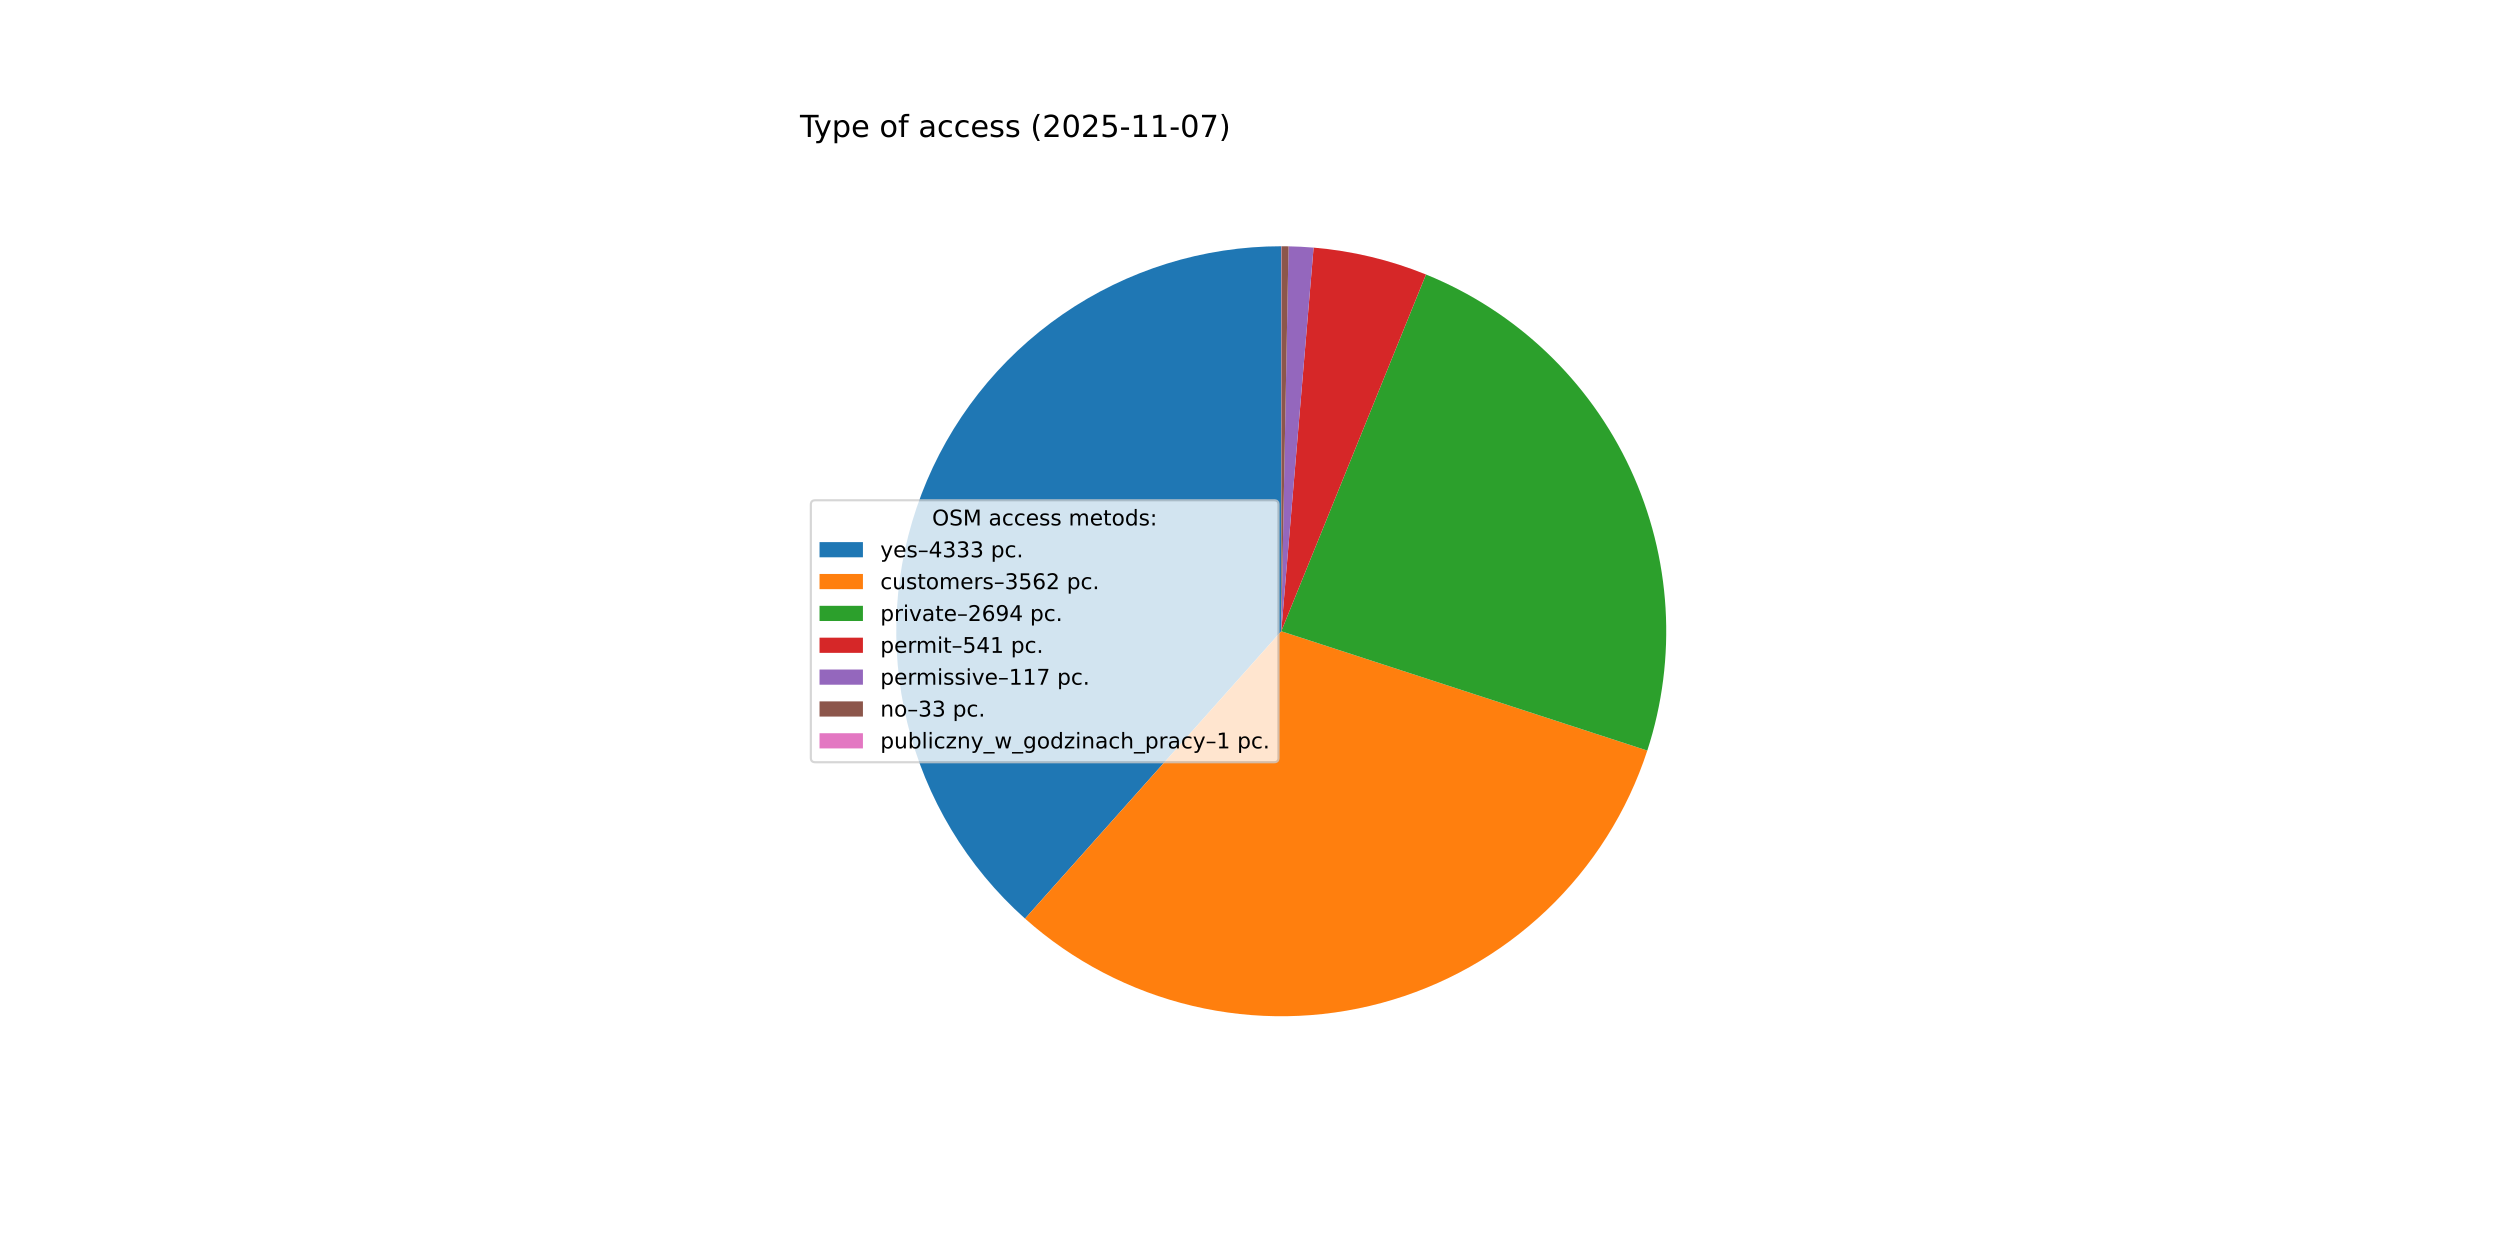
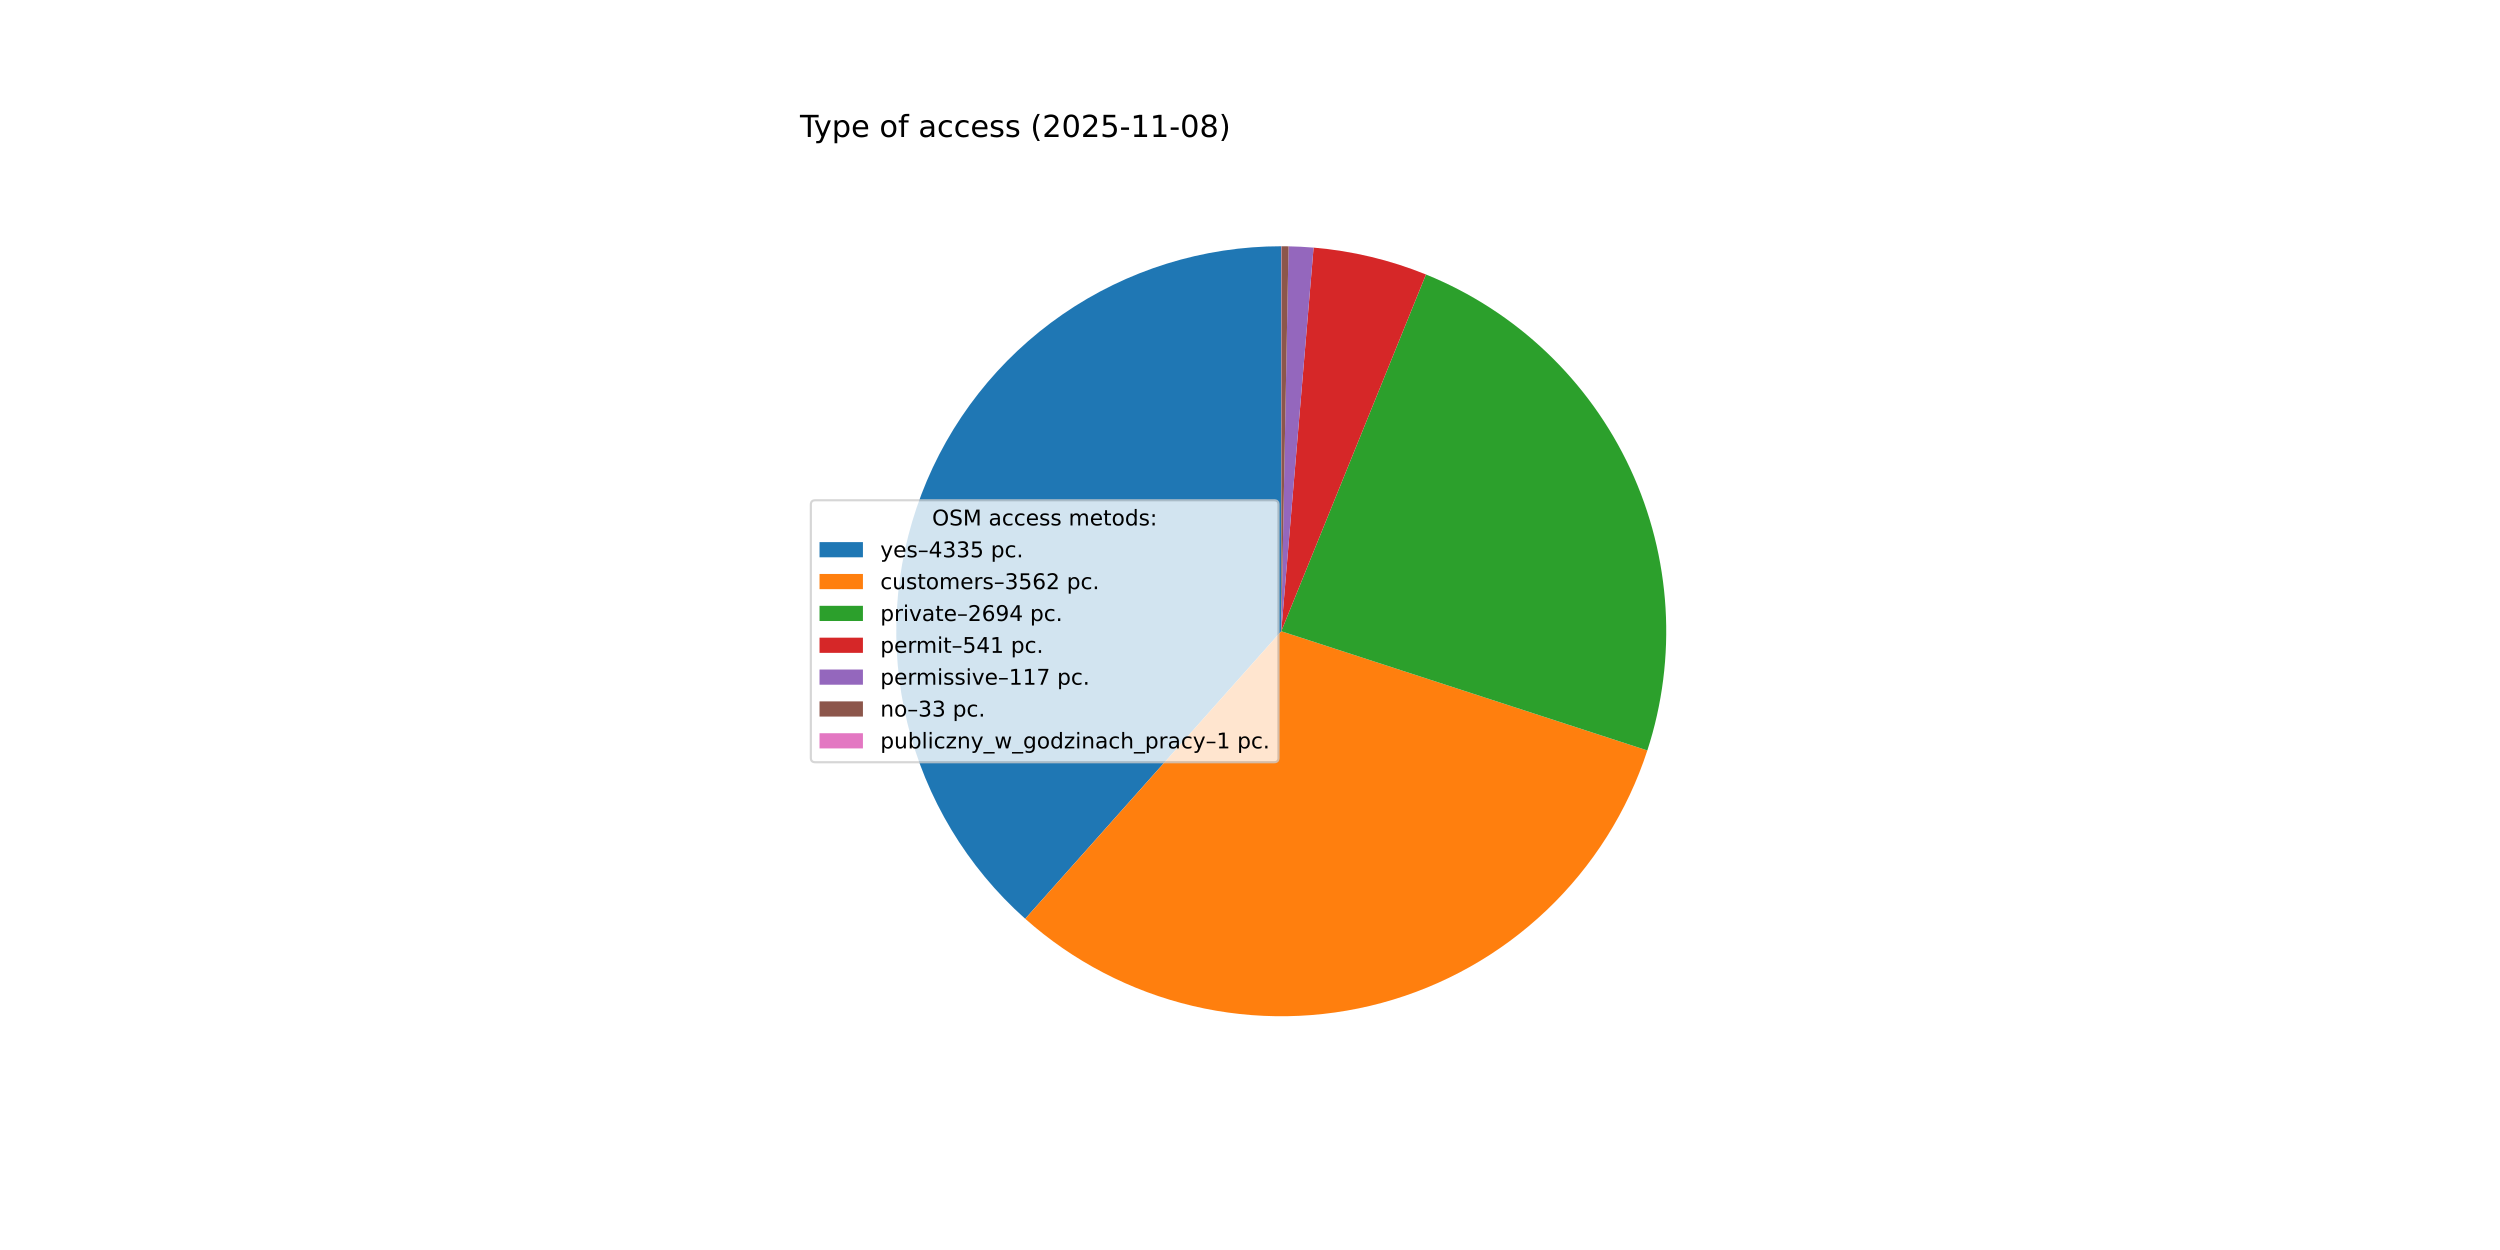
<svg xmlns="http://www.w3.org/2000/svg" xmlns:xlink="http://www.w3.org/1999/xlink" width="1152pt" height="576pt" viewBox="0 0 1152 576" version="1.1">
  <defs>
    <style type="text/css">*{stroke-linejoin: round; stroke-linecap: butt}</style>
  </defs>
  <g id="figure_1">
    <g id="patch_1">
      <path d="M 0 576  L 1152 576  L 1152 0  L 0 0  z " style="fill: #ffffff" />
    </g>
    <g id="axes_1">
      <g id="patch_2">
-         <path d="M 590.4 113.472  C 554.453 113.472 519.34 124.398 489.74 144.794  C 460.139 165.19 437.425 194.11 424.623 227.7  C 411.821 261.291 409.526 297.992 418.044 332.916  C 426.561 367.839 445.496 399.363 472.325 423.288  L 590.4 290.88  z " style="fill: #1f77b4" />
+         <path d="M 590.4 113.472  C 554.442 113.472 519.32 124.404 489.715 144.811  C 460.109 165.219 437.396 194.152 424.602 227.757  C 411.808 261.362 409.528 298.075 418.066 333.004  C 426.604 367.934 445.562 399.456 472.416 423.369  L 590.4 290.88  z " style="fill: #1f77b4" />
      </g>
      <g id="patch_3">
-         <path d="M 472.325 423.288  C 494.327 442.909 520.877 456.739 549.565 463.524  C 578.254 470.31 608.186 469.839 636.647 462.154  C 665.107 454.469 691.209 439.81 712.583 419.507  C 733.957 399.204 749.937 373.89 759.073 345.862  L 590.4 290.88  z " style="fill: #ff7f0e" />
+         <path d="M 472.416 423.369  C 494.428 442.971 520.981 456.782 549.668 463.549  C 578.356 470.316 608.282 469.829 636.734 462.131  C 665.186 454.433 691.275 439.764 712.637 419.456  C 733.999 399.147 749.966 373.832 759.091 345.805  L 590.4 290.88  z " style="fill: #ff7f0e" />
      </g>
      <g id="patch_4">
-         <path d="M 759.073 345.862  C 772.982 303.192 770.194 256.794 751.276 216.097  C 732.358 175.4 698.684 143.359 657.097 126.487  L 590.4 290.88  z " style="fill: #2ca02c" />
+         <path d="M 759.091 345.805  C 772.984 303.139 770.184 256.751 751.261 216.065  C 732.338 175.378 698.666 143.349 657.086 126.482  L 590.4 290.88  z " style="fill: #2ca02c" />
      </g>
      <g id="patch_5">
-         <path d="M 657.097 126.487  C 648.837 123.136 640.337 120.412 631.667 118.338  C 622.998 116.265 614.185 114.848 605.303 114.099  L 590.4 290.88  z " style="fill: #d62728" />
+         <path d="M 657.086 126.482  C 648.827 123.132 640.328 120.409 631.66 118.337  C 622.993 116.264 614.181 114.847 605.3 114.099  L 590.4 290.88  z " style="fill: #d62728" />
      </g>
      <g id="patch_6">
-         <path d="M 605.303 114.099  C 603.383 113.937 601.46 113.807 599.536 113.707  C 597.612 113.608 595.686 113.54 593.759 113.504  L 590.4 290.88  z " style="fill: #9467bd" />
+         <path d="M 605.3 114.099  C 603.381 113.937 601.458 113.807 599.534 113.707  C 597.611 113.608 595.685 113.54 593.759 113.504  L 590.4 290.88  z " style="fill: #9467bd" />
      </g>
      <g id="patch_7">
-         <path d="M 593.759 113.504  C 593.216 113.494 592.673 113.486 592.129 113.48  C 591.586 113.475 591.042 113.472 590.499 113.472  L 590.4 290.88  z " style="fill: #8c564b" />
+         <path d="M 593.759 113.504  C 593.216 113.494 592.672 113.486 592.129 113.48  C 591.586 113.475 591.042 113.472 590.499 113.472  L 590.4 290.88  z " style="fill: #8c564b" />
      </g>
      <g id="patch_8">
-         <path d="M 590.499 113.472  C 590.482 113.472 590.466 113.472 590.449 113.472  C 590.433 113.472 590.416 113.472 590.4 113.472  L 590.4 290.88  z " style="fill: #e377c2" />
+         <path d="M 590.499 113.472  C 590.482 113.472 590.466 113.472 590.45 113.472  C 590.433 113.472 590.417 113.472 590.4 113.472  L 590.4 290.88  z " style="fill: #e377c2" />
      </g>
      <g id="matplotlib.axis_1" />
      <g id="matplotlib.axis_2" />
      <g id="text_1">
        <g transform="translate(368.64 63.12) scale(0.14 -0.14)">
          <defs>
            <path id="DejaVuSans-54" d="M -19 4666  L 3928 4666  L 3928 4134  L 2272 4134  L 2272 0  L 1638 0  L 1638 4134  L -19 4134  L -19 4666  z " transform="scale(0.015625)" />
            <path id="DejaVuSans-79" d="M 2059 -325  Q 1816 -950 1584 -1140  Q 1353 -1331 966 -1331  L 506 -1331  L 506 -850  L 844 -850  Q 1081 -850 1212 -737  Q 1344 -625 1503 -206  L 1606 56  L 191 3500  L 800 3500  L 1894 763  L 2988 3500  L 3597 3500  L 2059 -325  z " transform="scale(0.015625)" />
            <path id="DejaVuSans-70" d="M 1159 525  L 1159 -1331  L 581 -1331  L 581 3500  L 1159 3500  L 1159 2969  Q 1341 3281 1617 3432  Q 1894 3584 2278 3584  Q 2916 3584 3314 3078  Q 3713 2572 3713 1747  Q 3713 922 3314 415  Q 2916 -91 2278 -91  Q 1894 -91 1617 61  Q 1341 213 1159 525  z M 3116 1747  Q 3116 2381 2855 2742  Q 2594 3103 2138 3103  Q 1681 3103 1420 2742  Q 1159 2381 1159 1747  Q 1159 1113 1420 752  Q 1681 391 2138 391  Q 2594 391 2855 752  Q 3116 1113 3116 1747  z " transform="scale(0.015625)" />
            <path id="DejaVuSans-65" d="M 3597 1894  L 3597 1613  L 953 1613  Q 991 1019 1311 708  Q 1631 397 2203 397  Q 2534 397 2845 478  Q 3156 559 3463 722  L 3463 178  Q 3153 47 2828 -22  Q 2503 -91 2169 -91  Q 1331 -91 842 396  Q 353 884 353 1716  Q 353 2575 817 3079  Q 1281 3584 2069 3584  Q 2775 3584 3186 3129  Q 3597 2675 3597 1894  z M 3022 2063  Q 3016 2534 2758 2815  Q 2500 3097 2075 3097  Q 1594 3097 1305 2825  Q 1016 2553 972 2059  L 3022 2063  z " transform="scale(0.015625)" />
            <path id="DejaVuSans-20" transform="scale(0.015625)" />
            <path id="DejaVuSans-6f" d="M 1959 3097  Q 1497 3097 1228 2736  Q 959 2375 959 1747  Q 959 1119 1226 758  Q 1494 397 1959 397  Q 2419 397 2687 759  Q 2956 1122 2956 1747  Q 2956 2369 2687 2733  Q 2419 3097 1959 3097  z M 1959 3584  Q 2709 3584 3137 3096  Q 3566 2609 3566 1747  Q 3566 888 3137 398  Q 2709 -91 1959 -91  Q 1206 -91 779 398  Q 353 888 353 1747  Q 353 2609 779 3096  Q 1206 3584 1959 3584  z " transform="scale(0.015625)" />
            <path id="DejaVuSans-66" d="M 2375 4863  L 2375 4384  L 1825 4384  Q 1516 4384 1395 4259  Q 1275 4134 1275 3809  L 1275 3500  L 2222 3500  L 2222 3053  L 1275 3053  L 1275 0  L 697 0  L 697 3053  L 147 3053  L 147 3500  L 697 3500  L 697 3744  Q 697 4328 969 4595  Q 1241 4863 1831 4863  L 2375 4863  z " transform="scale(0.015625)" />
            <path id="DejaVuSans-61" d="M 2194 1759  Q 1497 1759 1228 1600  Q 959 1441 959 1056  Q 959 750 1161 570  Q 1363 391 1709 391  Q 2188 391 2477 730  Q 2766 1069 2766 1631  L 2766 1759  L 2194 1759  z M 3341 1997  L 3341 0  L 2766 0  L 2766 531  Q 2569 213 2275 61  Q 1981 -91 1556 -91  Q 1019 -91 701 211  Q 384 513 384 1019  Q 384 1609 779 1909  Q 1175 2209 1959 2209  L 2766 2209  L 2766 2266  Q 2766 2663 2505 2880  Q 2244 3097 1772 3097  Q 1472 3097 1187 3025  Q 903 2953 641 2809  L 641 3341  Q 956 3463 1253 3523  Q 1550 3584 1831 3584  Q 2591 3584 2966 3190  Q 3341 2797 3341 1997  z " transform="scale(0.015625)" />
            <path id="DejaVuSans-63" d="M 3122 3366  L 3122 2828  Q 2878 2963 2633 3030  Q 2388 3097 2138 3097  Q 1578 3097 1268 2742  Q 959 2388 959 1747  Q 959 1106 1268 751  Q 1578 397 2138 397  Q 2388 397 2633 464  Q 2878 531 3122 666  L 3122 134  Q 2881 22 2623 -34  Q 2366 -91 2075 -91  Q 1284 -91 818 406  Q 353 903 353 1747  Q 353 2603 823 3093  Q 1294 3584 2113 3584  Q 2378 3584 2631 3529  Q 2884 3475 3122 3366  z " transform="scale(0.015625)" />
            <path id="DejaVuSans-73" d="M 2834 3397  L 2834 2853  Q 2591 2978 2328 3040  Q 2066 3103 1784 3103  Q 1356 3103 1142 2972  Q 928 2841 928 2578  Q 928 2378 1081 2264  Q 1234 2150 1697 2047  L 1894 2003  Q 2506 1872 2764 1633  Q 3022 1394 3022 966  Q 3022 478 2636 193  Q 2250 -91 1575 -91  Q 1294 -91 989 -36  Q 684 19 347 128  L 347 722  Q 666 556 975 473  Q 1284 391 1588 391  Q 1994 391 2212 530  Q 2431 669 2431 922  Q 2431 1156 2273 1281  Q 2116 1406 1581 1522  L 1381 1569  Q 847 1681 609 1914  Q 372 2147 372 2553  Q 372 3047 722 3315  Q 1072 3584 1716 3584  Q 2034 3584 2315 3537  Q 2597 3491 2834 3397  z " transform="scale(0.015625)" />
            <path id="DejaVuSans-28" d="M 1984 4856  Q 1566 4138 1362 3434  Q 1159 2731 1159 2009  Q 1159 1288 1364 580  Q 1569 -128 1984 -844  L 1484 -844  Q 1016 -109 783 600  Q 550 1309 550 2009  Q 550 2706 781 3412  Q 1013 4119 1484 4856  L 1984 4856  z " transform="scale(0.015625)" />
            <path id="DejaVuSans-32" d="M 1228 531  L 3431 531  L 3431 0  L 469 0  L 469 531  Q 828 903 1448 1529  Q 2069 2156 2228 2338  Q 2531 2678 2651 2914  Q 2772 3150 2772 3378  Q 2772 3750 2511 3984  Q 2250 4219 1831 4219  Q 1534 4219 1204 4116  Q 875 4013 500 3803  L 500 4441  Q 881 4594 1212 4672  Q 1544 4750 1819 4750  Q 2544 4750 2975 4387  Q 3406 4025 3406 3419  Q 3406 3131 3298 2873  Q 3191 2616 2906 2266  Q 2828 2175 2409 1742  Q 1991 1309 1228 531  z " transform="scale(0.015625)" />
            <path id="DejaVuSans-30" d="M 2034 4250  Q 1547 4250 1301 3770  Q 1056 3291 1056 2328  Q 1056 1369 1301 889  Q 1547 409 2034 409  Q 2525 409 2770 889  Q 3016 1369 3016 2328  Q 3016 3291 2770 3770  Q 2525 4250 2034 4250  z M 2034 4750  Q 2819 4750 3233 4129  Q 3647 3509 3647 2328  Q 3647 1150 3233 529  Q 2819 -91 2034 -91  Q 1250 -91 836 529  Q 422 1150 422 2328  Q 422 3509 836 4129  Q 1250 4750 2034 4750  z " transform="scale(0.015625)" />
            <path id="DejaVuSans-35" d="M 691 4666  L 3169 4666  L 3169 4134  L 1269 4134  L 1269 2991  Q 1406 3038 1543 3061  Q 1681 3084 1819 3084  Q 2600 3084 3056 2656  Q 3513 2228 3513 1497  Q 3513 744 3044 326  Q 2575 -91 1722 -91  Q 1428 -91 1123 -41  Q 819 9 494 109  L 494 744  Q 775 591 1075 516  Q 1375 441 1709 441  Q 2250 441 2565 725  Q 2881 1009 2881 1497  Q 2881 1984 2565 2268  Q 2250 2553 1709 2553  Q 1456 2553 1204 2497  Q 953 2441 691 2322  L 691 4666  z " transform="scale(0.015625)" />
            <path id="DejaVuSans-2d" d="M 313 2009  L 1997 2009  L 1997 1497  L 313 1497  L 313 2009  z " transform="scale(0.015625)" />
            <path id="DejaVuSans-31" d="M 794 531  L 1825 531  L 1825 4091  L 703 3866  L 703 4441  L 1819 4666  L 2450 4666  L 2450 531  L 3481 531  L 3481 0  L 794 0  L 794 531  z " transform="scale(0.015625)" />
-             <path id="DejaVuSans-37" d="M 525 4666  L 3525 4666  L 3525 4397  L 1831 0  L 1172 0  L 2766 4134  L 525 4134  L 525 4666  z " transform="scale(0.015625)" />
+             <path id="DejaVuSans-38" d="M 2034 2216  Q 1584 2216 1326 1975  Q 1069 1734 1069 1313  Q 1069 891 1326 650  Q 1584 409 2034 409  Q 2484 409 2743 651  Q 3003 894 3003 1313  Q 3003 1734 2745 1975  Q 2488 2216 2034 2216  z M 1403 2484  Q 997 2584 770 2862  Q 544 3141 544 3541  Q 544 4100 942 4425  Q 1341 4750 2034 4750  Q 2731 4750 3128 4425  Q 3525 4100 3525 3541  Q 3525 3141 3298 2862  Q 3072 2584 2669 2484  Q 3125 2378 3379 2068  Q 3634 1759 3634 1313  Q 3634 634 3220 271  Q 2806 -91 2034 -91  Q 1263 -91 848 271  Q 434 634 434 1313  Q 434 1759 690 2068  Q 947 2378 1403 2484  z M 1172 3481  Q 1172 3119 1398 2916  Q 1625 2713 2034 2713  Q 2441 2713 2670 2916  Q 2900 3119 2900 3481  Q 2900 3844 2670 4047  Q 2441 4250 2034 4250  Q 1625 4250 1398 4047  Q 1172 3844 1172 3481  z " transform="scale(0.015625)" />
            <path id="DejaVuSans-29" d="M 513 4856  L 1013 4856  Q 1481 4119 1714 3412  Q 1947 2706 1947 2009  Q 1947 1309 1714 600  Q 1481 -109 1013 -844  L 513 -844  Q 928 -128 1133 580  Q 1338 1288 1338 2009  Q 1338 2731 1133 3434  Q 928 4138 513 4856  z " transform="scale(0.015625)" />
          </defs>
          <use xlink:href="#DejaVuSans-54" />
          <use xlink:href="#DejaVuSans-79" x="45.459" />
          <use xlink:href="#DejaVuSans-70" x="104.639" />
          <use xlink:href="#DejaVuSans-65" x="168.115" />
          <use xlink:href="#DejaVuSans-20" x="229.639" />
          <use xlink:href="#DejaVuSans-6f" x="261.426" />
          <use xlink:href="#DejaVuSans-66" x="322.607" />
          <use xlink:href="#DejaVuSans-20" x="357.812" />
          <use xlink:href="#DejaVuSans-61" x="389.6" />
          <use xlink:href="#DejaVuSans-63" x="450.879" />
          <use xlink:href="#DejaVuSans-63" x="505.859" />
          <use xlink:href="#DejaVuSans-65" x="560.84" />
          <use xlink:href="#DejaVuSans-73" x="622.363" />
          <use xlink:href="#DejaVuSans-73" x="674.463" />
          <use xlink:href="#DejaVuSans-20" x="726.562" />
          <use xlink:href="#DejaVuSans-28" x="758.35" />
          <use xlink:href="#DejaVuSans-32" x="797.363" />
          <use xlink:href="#DejaVuSans-30" x="860.986" />
          <use xlink:href="#DejaVuSans-32" x="924.609" />
          <use xlink:href="#DejaVuSans-35" x="988.232" />
          <use xlink:href="#DejaVuSans-2d" x="1051.855" />
          <use xlink:href="#DejaVuSans-31" x="1087.939" />
          <use xlink:href="#DejaVuSans-31" x="1151.562" />
          <use xlink:href="#DejaVuSans-2d" x="1215.186" />
          <use xlink:href="#DejaVuSans-30" x="1251.27" />
-           <use xlink:href="#DejaVuSans-37" x="1314.893" />
+           <use xlink:href="#DejaVuSans-38" x="1314.893" />
          <use xlink:href="#DejaVuSans-29" x="1378.516" />
        </g>
      </g>
      <g id="legend_1">
        <g id="patch_9">
          <path d="M 375.64 351.232  L 587.126 351.232  Q 589.126 351.232 589.126 349.232  L 589.126 232.528  Q 589.126 230.528 587.126 230.528  L 375.64 230.528  Q 373.64 230.528 373.64 232.528  L 373.64 349.232  Q 373.64 351.232 375.64 351.232  z " style="fill: #ffffff; opacity: 0.8; stroke: #cccccc; stroke-linejoin: miter" />
        </g>
        <g id="text_2">
          <g transform="translate(429.5025 242.1269) scale(0.1 -0.1)">
            <defs>
              <path id="DejaVuSans-4f" d="M 2522 4238  Q 1834 4238 1429 3725  Q 1025 3213 1025 2328  Q 1025 1447 1429 934  Q 1834 422 2522 422  Q 3209 422 3611 934  Q 4013 1447 4013 2328  Q 4013 3213 3611 3725  Q 3209 4238 2522 4238  z M 2522 4750  Q 3503 4750 4090 4092  Q 4678 3434 4678 2328  Q 4678 1225 4090 567  Q 3503 -91 2522 -91  Q 1538 -91 948 565  Q 359 1222 359 2328  Q 359 3434 948 4092  Q 1538 4750 2522 4750  z " transform="scale(0.015625)" />
              <path id="DejaVuSans-53" d="M 3425 4513  L 3425 3897  Q 3066 4069 2747 4153  Q 2428 4238 2131 4238  Q 1616 4238 1336 4038  Q 1056 3838 1056 3469  Q 1056 3159 1242 3001  Q 1428 2844 1947 2747  L 2328 2669  Q 3034 2534 3370 2195  Q 3706 1856 3706 1288  Q 3706 609 3251 259  Q 2797 -91 1919 -91  Q 1588 -91 1214 -16  Q 841 59 441 206  L 441 856  Q 825 641 1194 531  Q 1563 422 1919 422  Q 2459 422 2753 634  Q 3047 847 3047 1241  Q 3047 1584 2836 1778  Q 2625 1972 2144 2069  L 1759 2144  Q 1053 2284 737 2584  Q 422 2884 422 3419  Q 422 4038 858 4394  Q 1294 4750 2059 4750  Q 2388 4750 2728 4690  Q 3069 4631 3425 4513  z " transform="scale(0.015625)" />
              <path id="DejaVuSans-4d" d="M 628 4666  L 1569 4666  L 2759 1491  L 3956 4666  L 4897 4666  L 4897 0  L 4281 0  L 4281 4097  L 3078 897  L 2444 897  L 1241 4097  L 1241 0  L 628 0  L 628 4666  z " transform="scale(0.015625)" />
              <path id="DejaVuSans-6d" d="M 3328 2828  Q 3544 3216 3844 3400  Q 4144 3584 4550 3584  Q 5097 3584 5394 3201  Q 5691 2819 5691 2113  L 5691 0  L 5113 0  L 5113 2094  Q 5113 2597 4934 2840  Q 4756 3084 4391 3084  Q 3944 3084 3684 2787  Q 3425 2491 3425 1978  L 3425 0  L 2847 0  L 2847 2094  Q 2847 2600 2669 2842  Q 2491 3084 2119 3084  Q 1678 3084 1418 2786  Q 1159 2488 1159 1978  L 1159 0  L 581 0  L 581 3500  L 1159 3500  L 1159 2956  Q 1356 3278 1631 3431  Q 1906 3584 2284 3584  Q 2666 3584 2933 3390  Q 3200 3197 3328 2828  z " transform="scale(0.015625)" />
              <path id="DejaVuSans-74" d="M 1172 4494  L 1172 3500  L 2356 3500  L 2356 3053  L 1172 3053  L 1172 1153  Q 1172 725 1289 603  Q 1406 481 1766 481  L 2356 481  L 2356 0  L 1766 0  Q 1100 0 847 248  Q 594 497 594 1153  L 594 3053  L 172 3053  L 172 3500  L 594 3500  L 594 4494  L 1172 4494  z " transform="scale(0.015625)" />
              <path id="DejaVuSans-64" d="M 2906 2969  L 2906 4863  L 3481 4863  L 3481 0  L 2906 0  L 2906 525  Q 2725 213 2448 61  Q 2172 -91 1784 -91  Q 1150 -91 751 415  Q 353 922 353 1747  Q 353 2572 751 3078  Q 1150 3584 1784 3584  Q 2172 3584 2448 3432  Q 2725 3281 2906 2969  z M 947 1747  Q 947 1113 1208 752  Q 1469 391 1925 391  Q 2381 391 2643 752  Q 2906 1113 2906 1747  Q 2906 2381 2643 2742  Q 2381 3103 1925 3103  Q 1469 3103 1208 2742  Q 947 2381 947 1747  z " transform="scale(0.015625)" />
              <path id="DejaVuSans-3a" d="M 750 794  L 1409 794  L 1409 0  L 750 0  L 750 794  z M 750 3309  L 1409 3309  L 1409 2516  L 750 2516  L 750 3309  z " transform="scale(0.015625)" />
            </defs>
            <use xlink:href="#DejaVuSans-4f" />
            <use xlink:href="#DejaVuSans-53" x="78.711" />
            <use xlink:href="#DejaVuSans-4d" x="142.188" />
            <use xlink:href="#DejaVuSans-20" x="228.467" />
            <use xlink:href="#DejaVuSans-61" x="260.254" />
            <use xlink:href="#DejaVuSans-63" x="321.533" />
            <use xlink:href="#DejaVuSans-63" x="376.514" />
            <use xlink:href="#DejaVuSans-65" x="431.494" />
            <use xlink:href="#DejaVuSans-73" x="493.018" />
            <use xlink:href="#DejaVuSans-73" x="545.117" />
            <use xlink:href="#DejaVuSans-20" x="597.217" />
            <use xlink:href="#DejaVuSans-6d" x="629.004" />
            <use xlink:href="#DejaVuSans-65" x="726.416" />
            <use xlink:href="#DejaVuSans-74" x="787.939" />
            <use xlink:href="#DejaVuSans-6f" x="827.148" />
            <use xlink:href="#DejaVuSans-64" x="888.33" />
            <use xlink:href="#DejaVuSans-73" x="951.807" />
            <use xlink:href="#DejaVuSans-3a" x="1003.906" />
          </g>
        </g>
        <g id="patch_10">
          <path d="M 377.64 256.805  L 397.64 256.805  L 397.64 249.805  L 377.64 249.805  z " style="fill: #1f77b4" />
        </g>
        <g id="text_3">
          <g transform="translate(405.64 256.805) scale(0.1 -0.1)">
            <defs>
              <path id="DejaVuSans-2013" d="M 313 1978  L 2888 1978  L 2888 1528  L 313 1528  L 313 1978  z " transform="scale(0.015625)" />
              <path id="DejaVuSans-34" d="M 2419 4116  L 825 1625  L 2419 1625  L 2419 4116  z M 2253 4666  L 3047 4666  L 3047 1625  L 3713 1625  L 3713 1100  L 3047 1100  L 3047 0  L 2419 0  L 2419 1100  L 313 1100  L 313 1709  L 2253 4666  z " transform="scale(0.015625)" />
              <path id="DejaVuSans-33" d="M 2597 2516  Q 3050 2419 3304 2112  Q 3559 1806 3559 1356  Q 3559 666 3084 287  Q 2609 -91 1734 -91  Q 1441 -91 1130 -33  Q 819 25 488 141  L 488 750  Q 750 597 1062 519  Q 1375 441 1716 441  Q 2309 441 2620 675  Q 2931 909 2931 1356  Q 2931 1769 2642 2001  Q 2353 2234 1838 2234  L 1294 2234  L 1294 2753  L 1863 2753  Q 2328 2753 2575 2939  Q 2822 3125 2822 3475  Q 2822 3834 2567 4026  Q 2313 4219 1838 4219  Q 1578 4219 1281 4162  Q 984 4106 628 3988  L 628 4550  Q 988 4650 1302 4700  Q 1616 4750 1894 4750  Q 2613 4750 3031 4423  Q 3450 4097 3450 3541  Q 3450 3153 3228 2886  Q 3006 2619 2597 2516  z " transform="scale(0.015625)" />
              <path id="DejaVuSans-2e" d="M 684 794  L 1344 794  L 1344 0  L 684 0  L 684 794  z " transform="scale(0.015625)" />
            </defs>
            <use xlink:href="#DejaVuSans-79" />
            <use xlink:href="#DejaVuSans-65" x="59.18" />
            <use xlink:href="#DejaVuSans-73" x="120.703" />
            <use xlink:href="#DejaVuSans-2013" x="172.803" />
            <use xlink:href="#DejaVuSans-34" x="222.803" />
            <use xlink:href="#DejaVuSans-33" x="286.426" />
            <use xlink:href="#DejaVuSans-33" x="350.049" />
-             <use xlink:href="#DejaVuSans-33" x="413.672" />
+             <use xlink:href="#DejaVuSans-35" x="413.672" />
            <use xlink:href="#DejaVuSans-20" x="477.295" />
            <use xlink:href="#DejaVuSans-70" x="509.082" />
            <use xlink:href="#DejaVuSans-63" x="572.559" />
            <use xlink:href="#DejaVuSans-2e" x="627.539" />
          </g>
        </g>
        <g id="patch_11">
          <path d="M 377.64 271.483  L 397.64 271.483  L 397.64 264.483  L 377.64 264.483  z " style="fill: #ff7f0e" />
        </g>
        <g id="text_4">
          <g transform="translate(405.64 271.4831) scale(0.1 -0.1)">
            <defs>
              <path id="DejaVuSans-75" d="M 544 1381  L 544 3500  L 1119 3500  L 1119 1403  Q 1119 906 1312 657  Q 1506 409 1894 409  Q 2359 409 2629 706  Q 2900 1003 2900 1516  L 2900 3500  L 3475 3500  L 3475 0  L 2900 0  L 2900 538  Q 2691 219 2414 64  Q 2138 -91 1772 -91  Q 1169 -91 856 284  Q 544 659 544 1381  z M 1991 3584  L 1991 3584  z " transform="scale(0.015625)" />
              <path id="DejaVuSans-72" d="M 2631 2963  Q 2534 3019 2420 3045  Q 2306 3072 2169 3072  Q 1681 3072 1420 2755  Q 1159 2438 1159 1844  L 1159 0  L 581 0  L 581 3500  L 1159 3500  L 1159 2956  Q 1341 3275 1631 3429  Q 1922 3584 2338 3584  Q 2397 3584 2469 3576  Q 2541 3569 2628 3553  L 2631 2963  z " transform="scale(0.015625)" />
              <path id="DejaVuSans-36" d="M 2113 2584  Q 1688 2584 1439 2293  Q 1191 2003 1191 1497  Q 1191 994 1439 701  Q 1688 409 2113 409  Q 2538 409 2786 701  Q 3034 994 3034 1497  Q 3034 2003 2786 2293  Q 2538 2584 2113 2584  z M 3366 4563  L 3366 3988  Q 3128 4100 2886 4159  Q 2644 4219 2406 4219  Q 1781 4219 1451 3797  Q 1122 3375 1075 2522  Q 1259 2794 1537 2939  Q 1816 3084 2150 3084  Q 2853 3084 3261 2657  Q 3669 2231 3669 1497  Q 3669 778 3244 343  Q 2819 -91 2113 -91  Q 1303 -91 875 529  Q 447 1150 447 2328  Q 447 3434 972 4092  Q 1497 4750 2381 4750  Q 2619 4750 2861 4703  Q 3103 4656 3366 4563  z " transform="scale(0.015625)" />
            </defs>
            <use xlink:href="#DejaVuSans-63" />
            <use xlink:href="#DejaVuSans-75" x="54.98" />
            <use xlink:href="#DejaVuSans-73" x="118.359" />
            <use xlink:href="#DejaVuSans-74" x="170.459" />
            <use xlink:href="#DejaVuSans-6f" x="209.668" />
            <use xlink:href="#DejaVuSans-6d" x="270.85" />
            <use xlink:href="#DejaVuSans-65" x="368.262" />
            <use xlink:href="#DejaVuSans-72" x="429.785" />
            <use xlink:href="#DejaVuSans-73" x="470.898" />
            <use xlink:href="#DejaVuSans-2013" x="522.998" />
            <use xlink:href="#DejaVuSans-33" x="572.998" />
            <use xlink:href="#DejaVuSans-35" x="636.621" />
            <use xlink:href="#DejaVuSans-36" x="700.244" />
            <use xlink:href="#DejaVuSans-32" x="763.867" />
            <use xlink:href="#DejaVuSans-20" x="827.49" />
            <use xlink:href="#DejaVuSans-70" x="859.277" />
            <use xlink:href="#DejaVuSans-63" x="922.754" />
            <use xlink:href="#DejaVuSans-2e" x="977.734" />
          </g>
        </g>
        <g id="patch_12">
          <path d="M 377.64 286.161  L 397.64 286.161  L 397.64 279.161  L 377.64 279.161  z " style="fill: #2ca02c" />
        </g>
        <g id="text_5">
          <g transform="translate(405.64 286.1612) scale(0.1 -0.1)">
            <defs>
              <path id="DejaVuSans-69" d="M 603 3500  L 1178 3500  L 1178 0  L 603 0  L 603 3500  z M 603 4863  L 1178 4863  L 1178 4134  L 603 4134  L 603 4863  z " transform="scale(0.015625)" />
              <path id="DejaVuSans-76" d="M 191 3500  L 800 3500  L 1894 563  L 2988 3500  L 3597 3500  L 2284 0  L 1503 0  L 191 3500  z " transform="scale(0.015625)" />
              <path id="DejaVuSans-39" d="M 703 97  L 703 672  Q 941 559 1184 500  Q 1428 441 1663 441  Q 2288 441 2617 861  Q 2947 1281 2994 2138  Q 2813 1869 2534 1725  Q 2256 1581 1919 1581  Q 1219 1581 811 2004  Q 403 2428 403 3163  Q 403 3881 828 4315  Q 1253 4750 1959 4750  Q 2769 4750 3195 4129  Q 3622 3509 3622 2328  Q 3622 1225 3098 567  Q 2575 -91 1691 -91  Q 1453 -91 1209 -44  Q 966 3 703 97  z M 1959 2075  Q 2384 2075 2632 2365  Q 2881 2656 2881 3163  Q 2881 3666 2632 3958  Q 2384 4250 1959 4250  Q 1534 4250 1286 3958  Q 1038 3666 1038 3163  Q 1038 2656 1286 2365  Q 1534 2075 1959 2075  z " transform="scale(0.015625)" />
            </defs>
            <use xlink:href="#DejaVuSans-70" />
            <use xlink:href="#DejaVuSans-72" x="63.477" />
            <use xlink:href="#DejaVuSans-69" x="104.59" />
            <use xlink:href="#DejaVuSans-76" x="132.373" />
            <use xlink:href="#DejaVuSans-61" x="191.553" />
            <use xlink:href="#DejaVuSans-74" x="252.832" />
            <use xlink:href="#DejaVuSans-65" x="292.041" />
            <use xlink:href="#DejaVuSans-2013" x="353.564" />
            <use xlink:href="#DejaVuSans-32" x="403.564" />
            <use xlink:href="#DejaVuSans-36" x="467.188" />
            <use xlink:href="#DejaVuSans-39" x="530.811" />
            <use xlink:href="#DejaVuSans-34" x="594.434" />
            <use xlink:href="#DejaVuSans-20" x="658.057" />
            <use xlink:href="#DejaVuSans-70" x="689.844" />
            <use xlink:href="#DejaVuSans-63" x="753.32" />
            <use xlink:href="#DejaVuSans-2e" x="808.301" />
          </g>
        </g>
        <g id="patch_13">
          <path d="M 377.64 300.839  L 397.64 300.839  L 397.64 293.839  L 377.64 293.839  z " style="fill: #d62728" />
        </g>
        <g id="text_6">
          <g transform="translate(405.64 300.8394) scale(0.1 -0.1)">
            <use xlink:href="#DejaVuSans-70" />
            <use xlink:href="#DejaVuSans-65" x="63.477" />
            <use xlink:href="#DejaVuSans-72" x="125" />
            <use xlink:href="#DejaVuSans-6d" x="164.363" />
            <use xlink:href="#DejaVuSans-69" x="261.775" />
            <use xlink:href="#DejaVuSans-74" x="289.559" />
            <use xlink:href="#DejaVuSans-2013" x="328.768" />
            <use xlink:href="#DejaVuSans-35" x="378.768" />
            <use xlink:href="#DejaVuSans-34" x="442.391" />
            <use xlink:href="#DejaVuSans-31" x="506.014" />
            <use xlink:href="#DejaVuSans-20" x="569.637" />
            <use xlink:href="#DejaVuSans-70" x="601.424" />
            <use xlink:href="#DejaVuSans-63" x="664.9" />
            <use xlink:href="#DejaVuSans-2e" x="719.881" />
          </g>
        </g>
        <g id="patch_14">
          <path d="M 377.64 315.517  L 397.64 315.517  L 397.64 308.517  L 377.64 308.517  z " style="fill: #9467bd" />
        </g>
        <g id="text_7">
          <g transform="translate(405.64 315.5175) scale(0.1 -0.1)">
+             <defs>
+               <path id="DejaVuSans-37" d="M 525 4666  L 3525 4666  L 3525 4397  L 1831 0  L 1172 0  L 2766 4134  L 525 4134  L 525 4666  z " transform="scale(0.015625)" />
+             </defs>
            <use xlink:href="#DejaVuSans-70" />
            <use xlink:href="#DejaVuSans-65" x="63.477" />
            <use xlink:href="#DejaVuSans-72" x="125" />
            <use xlink:href="#DejaVuSans-6d" x="164.363" />
            <use xlink:href="#DejaVuSans-69" x="261.775" />
            <use xlink:href="#DejaVuSans-73" x="289.559" />
            <use xlink:href="#DejaVuSans-73" x="341.658" />
            <use xlink:href="#DejaVuSans-69" x="393.758" />
            <use xlink:href="#DejaVuSans-76" x="421.541" />
            <use xlink:href="#DejaVuSans-65" x="480.721" />
            <use xlink:href="#DejaVuSans-2013" x="542.244" />
            <use xlink:href="#DejaVuSans-31" x="592.244" />
            <use xlink:href="#DejaVuSans-31" x="655.867" />
            <use xlink:href="#DejaVuSans-37" x="719.49" />
            <use xlink:href="#DejaVuSans-20" x="783.113" />
            <use xlink:href="#DejaVuSans-70" x="814.9" />
            <use xlink:href="#DejaVuSans-63" x="878.377" />
            <use xlink:href="#DejaVuSans-2e" x="933.357" />
          </g>
        </g>
        <g id="patch_15">
          <path d="M 377.64 330.196  L 397.64 330.196  L 397.64 323.196  L 377.64 323.196  z " style="fill: #8c564b" />
        </g>
        <g id="text_8">
          <g transform="translate(405.64 330.1956) scale(0.1 -0.1)">
            <defs>
              <path id="DejaVuSans-6e" d="M 3513 2113  L 3513 0  L 2938 0  L 2938 2094  Q 2938 2591 2744 2837  Q 2550 3084 2163 3084  Q 1697 3084 1428 2787  Q 1159 2491 1159 1978  L 1159 0  L 581 0  L 581 3500  L 1159 3500  L 1159 2956  Q 1366 3272 1645 3428  Q 1925 3584 2291 3584  Q 2894 3584 3203 3211  Q 3513 2838 3513 2113  z " transform="scale(0.015625)" />
            </defs>
            <use xlink:href="#DejaVuSans-6e" />
            <use xlink:href="#DejaVuSans-6f" x="63.379" />
            <use xlink:href="#DejaVuSans-2013" x="124.561" />
            <use xlink:href="#DejaVuSans-33" x="174.561" />
            <use xlink:href="#DejaVuSans-33" x="238.184" />
            <use xlink:href="#DejaVuSans-20" x="301.807" />
            <use xlink:href="#DejaVuSans-70" x="333.594" />
            <use xlink:href="#DejaVuSans-63" x="397.07" />
            <use xlink:href="#DejaVuSans-2e" x="452.051" />
          </g>
        </g>
        <g id="patch_16">
          <path d="M 377.64 344.874  L 397.64 344.874  L 397.64 337.874  L 377.64 337.874  z " style="fill: #e377c2" />
        </g>
        <g id="text_9">
          <g transform="translate(405.64 344.8737) scale(0.1 -0.1)">
            <defs>
              <path id="DejaVuSans-62" d="M 3116 1747  Q 3116 2381 2855 2742  Q 2594 3103 2138 3103  Q 1681 3103 1420 2742  Q 1159 2381 1159 1747  Q 1159 1113 1420 752  Q 1681 391 2138 391  Q 2594 391 2855 752  Q 3116 1113 3116 1747  z M 1159 2969  Q 1341 3281 1617 3432  Q 1894 3584 2278 3584  Q 2916 3584 3314 3078  Q 3713 2572 3713 1747  Q 3713 922 3314 415  Q 2916 -91 2278 -91  Q 1894 -91 1617 61  Q 1341 213 1159 525  L 1159 0  L 581 0  L 581 4863  L 1159 4863  L 1159 2969  z " transform="scale(0.015625)" />
              <path id="DejaVuSans-6c" d="M 603 4863  L 1178 4863  L 1178 0  L 603 0  L 603 4863  z " transform="scale(0.015625)" />
              <path id="DejaVuSans-7a" d="M 353 3500  L 3084 3500  L 3084 2975  L 922 459  L 3084 459  L 3084 0  L 275 0  L 275 525  L 2438 3041  L 353 3041  L 353 3500  z " transform="scale(0.015625)" />
              <path id="DejaVuSans-5f" d="M 3263 -1063  L 3263 -1509  L -63 -1509  L -63 -1063  L 3263 -1063  z " transform="scale(0.015625)" />
              <path id="DejaVuSans-77" d="M 269 3500  L 844 3500  L 1563 769  L 2278 3500  L 2956 3500  L 3675 769  L 4391 3500  L 4966 3500  L 4050 0  L 3372 0  L 2619 2869  L 1863 0  L 1184 0  L 269 3500  z " transform="scale(0.015625)" />
              <path id="DejaVuSans-67" d="M 2906 1791  Q 2906 2416 2648 2759  Q 2391 3103 1925 3103  Q 1463 3103 1205 2759  Q 947 2416 947 1791  Q 947 1169 1205 825  Q 1463 481 1925 481  Q 2391 481 2648 825  Q 2906 1169 2906 1791  z M 3481 434  Q 3481 -459 3084 -895  Q 2688 -1331 1869 -1331  Q 1566 -1331 1297 -1286  Q 1028 -1241 775 -1147  L 775 -588  Q 1028 -725 1275 -790  Q 1522 -856 1778 -856  Q 2344 -856 2625 -561  Q 2906 -266 2906 331  L 2906 616  Q 2728 306 2450 153  Q 2172 0 1784 0  Q 1141 0 747 490  Q 353 981 353 1791  Q 353 2603 747 3093  Q 1141 3584 1784 3584  Q 2172 3584 2450 3431  Q 2728 3278 2906 2969  L 2906 3500  L 3481 3500  L 3481 434  z " transform="scale(0.015625)" />
              <path id="DejaVuSans-68" d="M 3513 2113  L 3513 0  L 2938 0  L 2938 2094  Q 2938 2591 2744 2837  Q 2550 3084 2163 3084  Q 1697 3084 1428 2787  Q 1159 2491 1159 1978  L 1159 0  L 581 0  L 581 4863  L 1159 4863  L 1159 2956  Q 1366 3272 1645 3428  Q 1925 3584 2291 3584  Q 2894 3584 3203 3211  Q 3513 2838 3513 2113  z " transform="scale(0.015625)" />
            </defs>
            <use xlink:href="#DejaVuSans-70" />
            <use xlink:href="#DejaVuSans-75" x="63.477" />
            <use xlink:href="#DejaVuSans-62" x="126.855" />
            <use xlink:href="#DejaVuSans-6c" x="190.332" />
            <use xlink:href="#DejaVuSans-69" x="218.115" />
            <use xlink:href="#DejaVuSans-63" x="245.898" />
            <use xlink:href="#DejaVuSans-7a" x="300.879" />
            <use xlink:href="#DejaVuSans-6e" x="353.369" />
            <use xlink:href="#DejaVuSans-79" x="416.748" />
            <use xlink:href="#DejaVuSans-5f" x="475.928" />
            <use xlink:href="#DejaVuSans-77" x="525.928" />
            <use xlink:href="#DejaVuSans-5f" x="607.715" />
            <use xlink:href="#DejaVuSans-67" x="657.715" />
            <use xlink:href="#DejaVuSans-6f" x="721.191" />
            <use xlink:href="#DejaVuSans-64" x="782.373" />
            <use xlink:href="#DejaVuSans-7a" x="845.85" />
            <use xlink:href="#DejaVuSans-69" x="898.34" />
            <use xlink:href="#DejaVuSans-6e" x="926.123" />
            <use xlink:href="#DejaVuSans-61" x="989.502" />
            <use xlink:href="#DejaVuSans-63" x="1050.781" />
            <use xlink:href="#DejaVuSans-68" x="1105.762" />
            <use xlink:href="#DejaVuSans-5f" x="1169.141" />
            <use xlink:href="#DejaVuSans-70" x="1219.141" />
            <use xlink:href="#DejaVuSans-72" x="1282.617" />
            <use xlink:href="#DejaVuSans-61" x="1323.73" />
            <use xlink:href="#DejaVuSans-63" x="1385.01" />
            <use xlink:href="#DejaVuSans-79" x="1439.99" />
            <use xlink:href="#DejaVuSans-2013" x="1499.17" />
            <use xlink:href="#DejaVuSans-31" x="1549.17" />
            <use xlink:href="#DejaVuSans-20" x="1612.793" />
            <use xlink:href="#DejaVuSans-70" x="1644.58" />
            <use xlink:href="#DejaVuSans-63" x="1708.057" />
            <use xlink:href="#DejaVuSans-2e" x="1763.037" />
          </g>
        </g>
      </g>
    </g>
  </g>
</svg>
